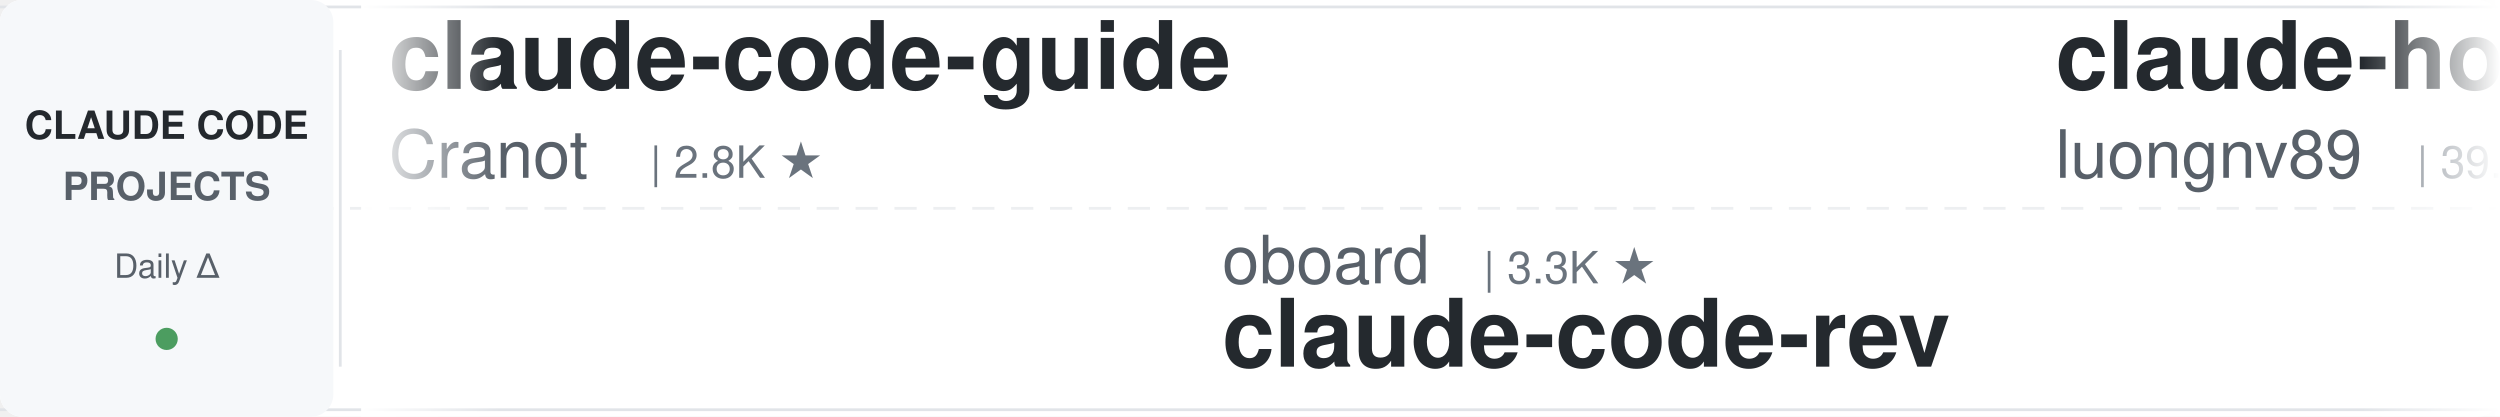
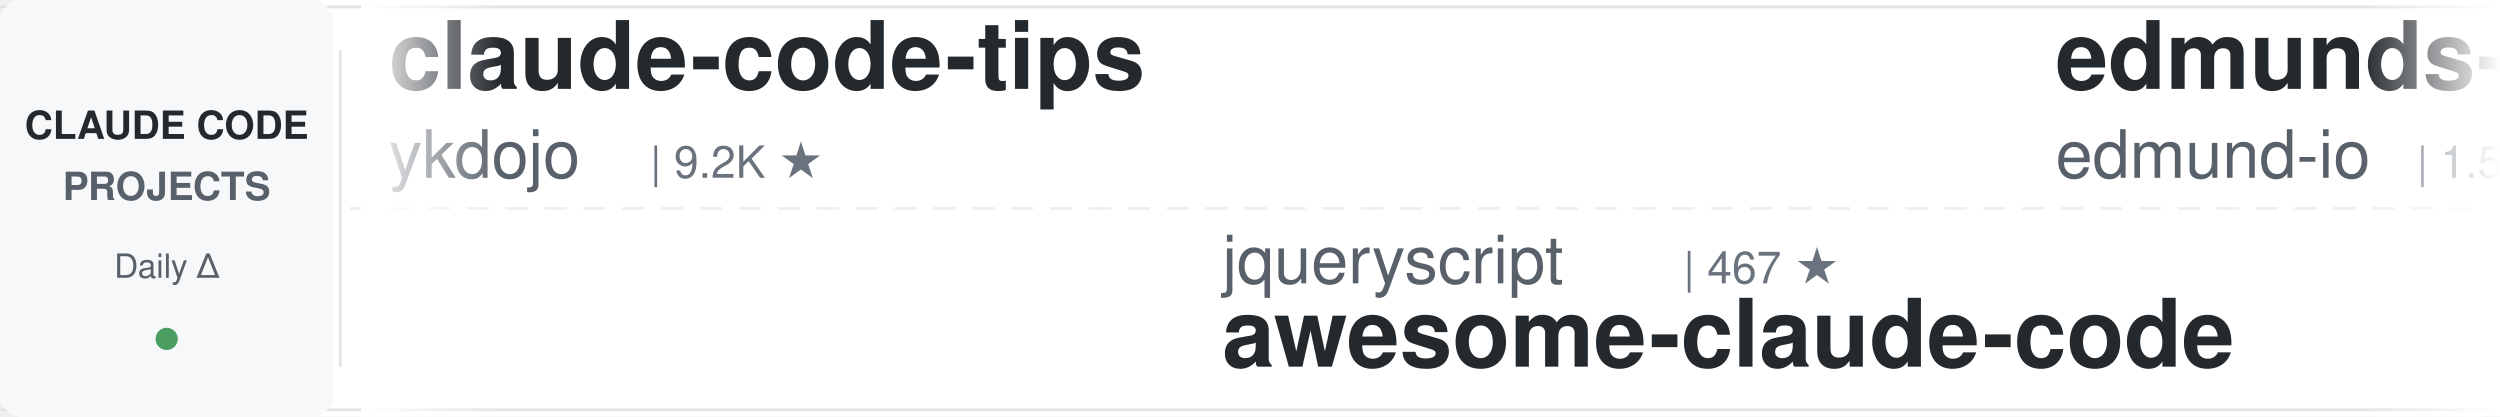
<svg xmlns="http://www.w3.org/2000/svg" width="900" height="150">
  <defs>
    <linearGradient id="leftFade" x1="0%" y1="0%" x2="100%" y2="0%">
      <stop offset="0%" style="stop-color:#ffffff;stop-opacity:1" />
      <stop offset="100%" style="stop-color:#ffffff;stop-opacity:0" />
    </linearGradient>
    <linearGradient id="rightFade" x1="0%" y1="0%" x2="100%" y2="0%">
      <stop offset="0%" style="stop-color:#ffffff;stop-opacity:0" />
      <stop offset="100%" style="stop-color:#ffffff;stop-opacity:1" />
    </linearGradient>
  </defs>
  <rect width="900" height="150" fill="#ffffff" rx="8" />
  <rect x="0" y="2" width="900" height="1" fill="#e1e4e8" />
  <rect x="0" y="147" width="900" height="1" fill="#e1e4e8" />
  <line x1="0" y1="75" x2="900" y2="75" stroke="#e1e4e8" stroke-width="1" stroke-dasharray="8 6" opacity="0.6" />
  <rect x="0" y="0" width="120" height="150" fill="#f6f8fa" rx="8" />
  <text x="60" y="50" font-family="-apple-system, BlinkMacSystemFont, 'Segoe UI', Helvetica, Arial, sans-serif" font-size="14" font-weight="600" fill="#24292e" text-anchor="middle">CLAUDE CODE</text>
  <text x="60" y="72" font-family="-apple-system, BlinkMacSystemFont, 'Segoe UI', Helvetica, Arial, sans-serif" font-size="14" font-weight="600" fill="#586069" text-anchor="middle">PROJECTS</text>
  <text x="60" y="100" font-family="-apple-system, BlinkMacSystemFont, 'Segoe UI', Helvetica, Arial, sans-serif" font-size="12" font-weight="500" fill="#586069" text-anchor="middle">Daily Δ</text>
  <circle cx="60" cy="122" r="4" fill="#22863a" opacity="0.8" />
  <rect x="122" y="18" width="1" height="114" fill="#e1e4e8" />
  <clipPath id="tickerClip">
    <rect x="130" y="0" width="770" height="150" />
  </clipPath>
  <g clip-path="url(#tickerClip)">
    <g id="tickerItems">
      <animateTransform attributeName="transform" attributeType="XML" type="translate" from="0 0" to="-3000 0" dur="54s" repeatCount="indefinite" />
      <g transform="translate(0, 0)">
-         <text x="140" y="32" font-family="-apple-system, BlinkMacSystemFont, 'Segoe UI', Helvetica, Arial, sans-serif" font-size="34" font-weight="600" fill="#24292e">claude-code-guide</text>
-         <text x="140" y="64" font-family="-apple-system, BlinkMacSystemFont, 'Segoe UI', Helvetica, Arial, sans-serif" font-size="24" font-weight="400" fill="#586069">Cranot</text>
-         <text x="234" y="64" font-family="-apple-system, BlinkMacSystemFont, 'Segoe UI', Helvetica, Arial, sans-serif" font-size="16" font-weight="500" fill="#6a737d">| 2.8K ★</text>
+         <text x="140" y="32" font-family="-apple-system, BlinkMacSystemFont, 'Segoe UI', Helvetica, Arial, sans-serif" font-size="34" font-weight="600" fill="#24292e">claude-code-tips</text>
+         <text x="140" y="64" font-family="-apple-system, BlinkMacSystemFont, 'Segoe UI', Helvetica, Arial, sans-serif" font-size="24" font-weight="400" fill="#586069">ykdojo</text>
+         <text x="234" y="64" font-family="-apple-system, BlinkMacSystemFont, 'Segoe UI', Helvetica, Arial, sans-serif" font-size="16" font-weight="500" fill="#6a737d">| 9.2K ★</text>
      </g>
      <g transform="translate(300, 0)">
-         <text x="140" y="102" font-family="-apple-system, BlinkMacSystemFont, 'Segoe UI', Helvetica, Arial, sans-serif" font-size="24" font-weight="400" fill="#586069">oboard</text>
-         <text x="234" y="102" font-family="-apple-system, BlinkMacSystemFont, 'Segoe UI', Helvetica, Arial, sans-serif" font-size="16" font-weight="500" fill="#6a737d">| 3.3K ★</text>
-         <text x="140" y="132" font-family="-apple-system, BlinkMacSystemFont, 'Segoe UI', Helvetica, Arial, sans-serif" font-size="34" font-weight="600" fill="#24292e">claude-code-rev</text>
-       </g>
-       <g transform="translate(600, 0)">
-         <text x="140" y="32" font-family="-apple-system, BlinkMacSystemFont, 'Segoe UI', Helvetica, Arial, sans-serif" font-size="34" font-weight="600" fill="#24292e">claude-howto</text>
-         <text x="140" y="64" font-family="-apple-system, BlinkMacSystemFont, 'Segoe UI', Helvetica, Arial, sans-serif" font-size="24" font-weight="400" fill="#586069">luongnv89</text>
-         <text x="270" y="64" font-family="-apple-system, BlinkMacSystemFont, 'Segoe UI', Helvetica, Arial, sans-serif" font-size="16" font-weight="500" fill="#6a737d">| 39.8K ★</text>
-       </g>
-       <g transform="translate(900, 0)">
-         <text x="140" y="102" font-family="-apple-system, BlinkMacSystemFont, 'Segoe UI', Helvetica, Arial, sans-serif" font-size="24" font-weight="400" fill="#586069">multica-ai</text>
-         <text x="282" y="102" font-family="-apple-system, BlinkMacSystemFont, 'Segoe UI', Helvetica, Arial, sans-serif" font-size="16" font-weight="500" fill="#6a737d">| 191.8K ★</text>
-         <text x="140" y="132" font-family="-apple-system, BlinkMacSystemFont, 'Segoe UI', Helvetica, Arial, sans-serif" font-size="34" font-weight="600" fill="#24292e">andrej-karpathy-skills</text>
-       </g>
-       <g transform="translate(1200, 0)">
-         <text x="140" y="32" font-family="-apple-system, BlinkMacSystemFont, 'Segoe UI', Helvetica, Arial, sans-serif" font-size="34" font-weight="600" fill="#24292e">claude-code-router</text>
-         <text x="140" y="64" font-family="-apple-system, BlinkMacSystemFont, 'Segoe UI', Helvetica, Arial, sans-serif" font-size="24" font-weight="400" fill="#586069">musistudio</text>
-         <text x="282" y="64" font-family="-apple-system, BlinkMacSystemFont, 'Segoe UI', Helvetica, Arial, sans-serif" font-size="16" font-weight="500" fill="#6a737d">| 35.8K ★</text>
-       </g>
-       <g transform="translate(1500, 0)">
        <text x="140" y="102" font-family="-apple-system, BlinkMacSystemFont, 'Segoe UI', Helvetica, Arial, sans-serif" font-size="24" font-weight="400" fill="#586069">jqueryscript</text>
        <text x="306" y="102" font-family="-apple-system, BlinkMacSystemFont, 'Segoe UI', Helvetica, Arial, sans-serif" font-size="16" font-weight="500" fill="#6a737d">| 467 ★</text>
        <text x="140" y="132" font-family="-apple-system, BlinkMacSystemFont, 'Segoe UI', Helvetica, Arial, sans-serif" font-size="34" font-weight="600" fill="#24292e">awesome-claude-code</text>
      </g>
+       <g transform="translate(600, 0)">
+         <text x="140" y="32" font-family="-apple-system, BlinkMacSystemFont, 'Segoe UI', Helvetica, Arial, sans-serif" font-size="34" font-weight="600" fill="#24292e">edmunds-claude-code</text>
+         <text x="140" y="64" font-family="-apple-system, BlinkMacSystemFont, 'Segoe UI', Helvetica, Arial, sans-serif" font-size="24" font-weight="400" fill="#586069">edmund-io</text>
+         <text x="270" y="64" font-family="-apple-system, BlinkMacSystemFont, 'Segoe UI', Helvetica, Arial, sans-serif" font-size="16" font-weight="500" fill="#6a737d">| 1.5K ★</text>
+       </g>
+       <g transform="translate(900, 0)">
+         <text x="140" y="102" font-family="-apple-system, BlinkMacSystemFont, 'Segoe UI', Helvetica, Arial, sans-serif" font-size="24" font-weight="400" fill="#586069">anthropics</text>
+         <text x="282" y="102" font-family="-apple-system, BlinkMacSystemFont, 'Segoe UI', Helvetica, Arial, sans-serif" font-size="16" font-weight="500" fill="#6a737d">| 906 ★</text>
+         <text x="140" y="132" font-family="-apple-system, BlinkMacSystemFont, 'Segoe UI', Helvetica, Arial, sans-serif" font-size="34" font-weight="600" fill="#24292e">claude-code-base-action</text>
+       </g>
+       <g transform="translate(1200, 0)">
+         <text x="140" y="32" font-family="-apple-system, BlinkMacSystemFont, 'Segoe UI', Helvetica, Arial, sans-serif" font-size="34" font-weight="600" fill="#24292e">claude-code-spec-workflo...</text>
+         <text x="140" y="64" font-family="-apple-system, BlinkMacSystemFont, 'Segoe UI', Helvetica, Arial, sans-serif" font-size="24" font-weight="400" fill="#586069">Pimzino</text>
+         <text x="246" y="64" font-family="-apple-system, BlinkMacSystemFont, 'Segoe UI', Helvetica, Arial, sans-serif" font-size="16" font-weight="500" fill="#6a737d">| 3.8K ★</text>
+       </g>
+       <g transform="translate(1500, 0)">
+         <text x="140" y="102" font-family="-apple-system, BlinkMacSystemFont, 'Segoe UI', Helvetica, Arial, sans-serif" font-size="24" font-weight="400" fill="#586069">krusemediallc</text>
+         <text x="318" y="102" font-family="-apple-system, BlinkMacSystemFont, 'Segoe UI', Helvetica, Arial, sans-serif" font-size="16" font-weight="500" fill="#6a737d">| 1.0K ★</text>
+         <text x="140" y="132" font-family="-apple-system, BlinkMacSystemFont, 'Segoe UI', Helvetica, Arial, sans-serif" font-size="34" font-weight="600" fill="#24292e">arcads-claude-code</text>
+       </g>
      <g transform="translate(1800, 0)">
-         <text x="140" y="32" font-family="-apple-system, BlinkMacSystemFont, 'Segoe UI', Helvetica, Arial, sans-serif" font-size="34" font-weight="600" fill="#24292e">claude-code-source</text>
-         <text x="140" y="64" font-family="-apple-system, BlinkMacSystemFont, 'Segoe UI', Helvetica, Arial, sans-serif" font-size="24" font-weight="400" fill="#586069">JrCx7scC</text>
-         <text x="258" y="64" font-family="-apple-system, BlinkMacSystemFont, 'Segoe UI', Helvetica, Arial, sans-serif" font-size="16" font-weight="500" fill="#6a737d">| 371 ★</text>
+         <text x="140" y="32" font-family="-apple-system, BlinkMacSystemFont, 'Segoe UI', Helvetica, Arial, sans-serif" font-size="34" font-weight="600" fill="#24292e">claude-coder</text>
+         <text x="140" y="64" font-family="-apple-system, BlinkMacSystemFont, 'Segoe UI', Helvetica, Arial, sans-serif" font-size="24" font-weight="400" fill="#586069">kodu-ai</text>
+         <text x="246" y="64" font-family="-apple-system, BlinkMacSystemFont, 'Segoe UI', Helvetica, Arial, sans-serif" font-size="16" font-weight="500" fill="#6a737d">| 5.3K ★</text>
      </g>
      <g transform="translate(2100, 0)">
-         <text x="140" y="102" font-family="-apple-system, BlinkMacSystemFont, 'Segoe UI', Helvetica, Arial, sans-serif" font-size="24" font-weight="400" fill="#586069">anthropics</text>
-         <text x="282" y="102" font-family="-apple-system, BlinkMacSystemFont, 'Segoe UI', Helvetica, Arial, sans-serif" font-size="16" font-weight="500" fill="#6a737d">| 5.5K ★</text>
-         <text x="140" y="132" font-family="-apple-system, BlinkMacSystemFont, 'Segoe UI', Helvetica, Arial, sans-serif" font-size="34" font-weight="600" fill="#24292e">claude-code-security-rev...</text>
+         <text x="140" y="102" font-family="-apple-system, BlinkMacSystemFont, 'Segoe UI', Helvetica, Arial, sans-serif" font-size="24" font-weight="400" fill="#586069">Chachamaru127</text>
+         <text x="318" y="102" font-family="-apple-system, BlinkMacSystemFont, 'Segoe UI', Helvetica, Arial, sans-serif" font-size="16" font-weight="500" fill="#6a737d">| 3.0K ★</text>
+         <text x="140" y="132" font-family="-apple-system, BlinkMacSystemFont, 'Segoe UI', Helvetica, Arial, sans-serif" font-size="34" font-weight="600" fill="#24292e">claude-code-harness</text>
      </g>
      <g transform="translate(2400, 0)">
-         <text x="140" y="32" font-family="-apple-system, BlinkMacSystemFont, 'Segoe UI', Helvetica, Arial, sans-serif" font-size="34" font-weight="600" fill="#24292e">claude-code-system-promp...</text>
-         <text x="140" y="64" font-family="-apple-system, BlinkMacSystemFont, 'Segoe UI', Helvetica, Arial, sans-serif" font-size="24" font-weight="400" fill="#586069">Piebald-AI</text>
-         <text x="282" y="64" font-family="-apple-system, BlinkMacSystemFont, 'Segoe UI', Helvetica, Arial, sans-serif" font-size="16" font-weight="500" fill="#6a737d">| 11.8K ★</text>
+         <text x="140" y="32" font-family="-apple-system, BlinkMacSystemFont, 'Segoe UI', Helvetica, Arial, sans-serif" font-size="34" font-weight="600" fill="#24292e">claude-code-my-workflow</text>
+         <text x="140" y="64" font-family="-apple-system, BlinkMacSystemFont, 'Segoe UI', Helvetica, Arial, sans-serif" font-size="24" font-weight="400" fill="#586069">pedrohcgs</text>
+         <text x="270" y="64" font-family="-apple-system, BlinkMacSystemFont, 'Segoe UI', Helvetica, Arial, sans-serif" font-size="16" font-weight="500" fill="#6a737d">| 1.4K ★</text>
      </g>
      <g transform="translate(2700, 0)">
-         <text x="140" y="102" font-family="-apple-system, BlinkMacSystemFont, 'Segoe UI', Helvetica, Arial, sans-serif" font-size="24" font-weight="400" fill="#586069">alejandrobalderas</text>
-         <text x="366" y="102" font-family="-apple-system, BlinkMacSystemFont, 'Segoe UI', Helvetica, Arial, sans-serif" font-size="16" font-weight="500" fill="#6a737d">| 2.7K ★</text>
-         <text x="140" y="132" font-family="-apple-system, BlinkMacSystemFont, 'Segoe UI', Helvetica, Arial, sans-serif" font-size="34" font-weight="600" fill="#24292e">claude-code-from-source</text>
+         <text x="140" y="102" font-family="-apple-system, BlinkMacSystemFont, 'Segoe UI', Helvetica, Arial, sans-serif" font-size="24" font-weight="400" fill="#586069">VoltAgent</text>
+         <text x="270" y="102" font-family="-apple-system, BlinkMacSystemFont, 'Segoe UI', Helvetica, Arial, sans-serif" font-size="16" font-weight="500" fill="#6a737d">| 23.3K ★</text>
+         <text x="140" y="132" font-family="-apple-system, BlinkMacSystemFont, 'Segoe UI', Helvetica, Arial, sans-serif" font-size="34" font-weight="600" fill="#24292e">awesome-claude-code-suba...</text>
      </g>
      <g transform="translate(3000, 0)">
-         <text x="140" y="32" font-family="-apple-system, BlinkMacSystemFont, 'Segoe UI', Helvetica, Arial, sans-serif" font-size="34" font-weight="600" fill="#24292e">claude-code-guide</text>
-         <text x="140" y="64" font-family="-apple-system, BlinkMacSystemFont, 'Segoe UI', Helvetica, Arial, sans-serif" font-size="24" font-weight="400" fill="#586069">Cranot</text>
-         <text x="234" y="64" font-family="-apple-system, BlinkMacSystemFont, 'Segoe UI', Helvetica, Arial, sans-serif" font-size="16" font-weight="500" fill="#6a737d">| 2.8K ★</text>
+         <text x="140" y="32" font-family="-apple-system, BlinkMacSystemFont, 'Segoe UI', Helvetica, Arial, sans-serif" font-size="34" font-weight="600" fill="#24292e">claude-code-tips</text>
+         <text x="140" y="64" font-family="-apple-system, BlinkMacSystemFont, 'Segoe UI', Helvetica, Arial, sans-serif" font-size="24" font-weight="400" fill="#586069">ykdojo</text>
+         <text x="234" y="64" font-family="-apple-system, BlinkMacSystemFont, 'Segoe UI', Helvetica, Arial, sans-serif" font-size="16" font-weight="500" fill="#6a737d">| 9.2K ★</text>
      </g>
      <g transform="translate(3300, 0)">
-         <text x="140" y="102" font-family="-apple-system, BlinkMacSystemFont, 'Segoe UI', Helvetica, Arial, sans-serif" font-size="24" font-weight="400" fill="#586069">oboard</text>
-         <text x="234" y="102" font-family="-apple-system, BlinkMacSystemFont, 'Segoe UI', Helvetica, Arial, sans-serif" font-size="16" font-weight="500" fill="#6a737d">| 3.3K ★</text>
-         <text x="140" y="132" font-family="-apple-system, BlinkMacSystemFont, 'Segoe UI', Helvetica, Arial, sans-serif" font-size="34" font-weight="600" fill="#24292e">claude-code-rev</text>
+         <text x="140" y="102" font-family="-apple-system, BlinkMacSystemFont, 'Segoe UI', Helvetica, Arial, sans-serif" font-size="24" font-weight="400" fill="#586069">jqueryscript</text>
+         <text x="306" y="102" font-family="-apple-system, BlinkMacSystemFont, 'Segoe UI', Helvetica, Arial, sans-serif" font-size="16" font-weight="500" fill="#6a737d">| 467 ★</text>
+         <text x="140" y="132" font-family="-apple-system, BlinkMacSystemFont, 'Segoe UI', Helvetica, Arial, sans-serif" font-size="34" font-weight="600" fill="#24292e">awesome-claude-code</text>
      </g>
      <g transform="translate(3600, 0)">
-         <text x="140" y="32" font-family="-apple-system, BlinkMacSystemFont, 'Segoe UI', Helvetica, Arial, sans-serif" font-size="34" font-weight="600" fill="#24292e">claude-howto</text>
-         <text x="140" y="64" font-family="-apple-system, BlinkMacSystemFont, 'Segoe UI', Helvetica, Arial, sans-serif" font-size="24" font-weight="400" fill="#586069">luongnv89</text>
-         <text x="270" y="64" font-family="-apple-system, BlinkMacSystemFont, 'Segoe UI', Helvetica, Arial, sans-serif" font-size="16" font-weight="500" fill="#6a737d">| 39.8K ★</text>
+         <text x="140" y="32" font-family="-apple-system, BlinkMacSystemFont, 'Segoe UI', Helvetica, Arial, sans-serif" font-size="34" font-weight="600" fill="#24292e">edmunds-claude-code</text>
+         <text x="140" y="64" font-family="-apple-system, BlinkMacSystemFont, 'Segoe UI', Helvetica, Arial, sans-serif" font-size="24" font-weight="400" fill="#586069">edmund-io</text>
+         <text x="270" y="64" font-family="-apple-system, BlinkMacSystemFont, 'Segoe UI', Helvetica, Arial, sans-serif" font-size="16" font-weight="500" fill="#6a737d">| 1.5K ★</text>
      </g>
      <g transform="translate(3900, 0)">
-         <text x="140" y="102" font-family="-apple-system, BlinkMacSystemFont, 'Segoe UI', Helvetica, Arial, sans-serif" font-size="24" font-weight="400" fill="#586069">multica-ai</text>
-         <text x="282" y="102" font-family="-apple-system, BlinkMacSystemFont, 'Segoe UI', Helvetica, Arial, sans-serif" font-size="16" font-weight="500" fill="#6a737d">| 191.8K ★</text>
-         <text x="140" y="132" font-family="-apple-system, BlinkMacSystemFont, 'Segoe UI', Helvetica, Arial, sans-serif" font-size="34" font-weight="600" fill="#24292e">andrej-karpathy-skills</text>
+         <text x="140" y="102" font-family="-apple-system, BlinkMacSystemFont, 'Segoe UI', Helvetica, Arial, sans-serif" font-size="24" font-weight="400" fill="#586069">anthropics</text>
+         <text x="282" y="102" font-family="-apple-system, BlinkMacSystemFont, 'Segoe UI', Helvetica, Arial, sans-serif" font-size="16" font-weight="500" fill="#6a737d">| 906 ★</text>
+         <text x="140" y="132" font-family="-apple-system, BlinkMacSystemFont, 'Segoe UI', Helvetica, Arial, sans-serif" font-size="34" font-weight="600" fill="#24292e">claude-code-base-action</text>
      </g>
    </g>
  </g>
  <rect x="130" y="0" width="50" height="150" fill="url(#leftFade)" />
  <rect x="850" y="0" width="50" height="150" fill="url(#rightFade)" />
</svg>
